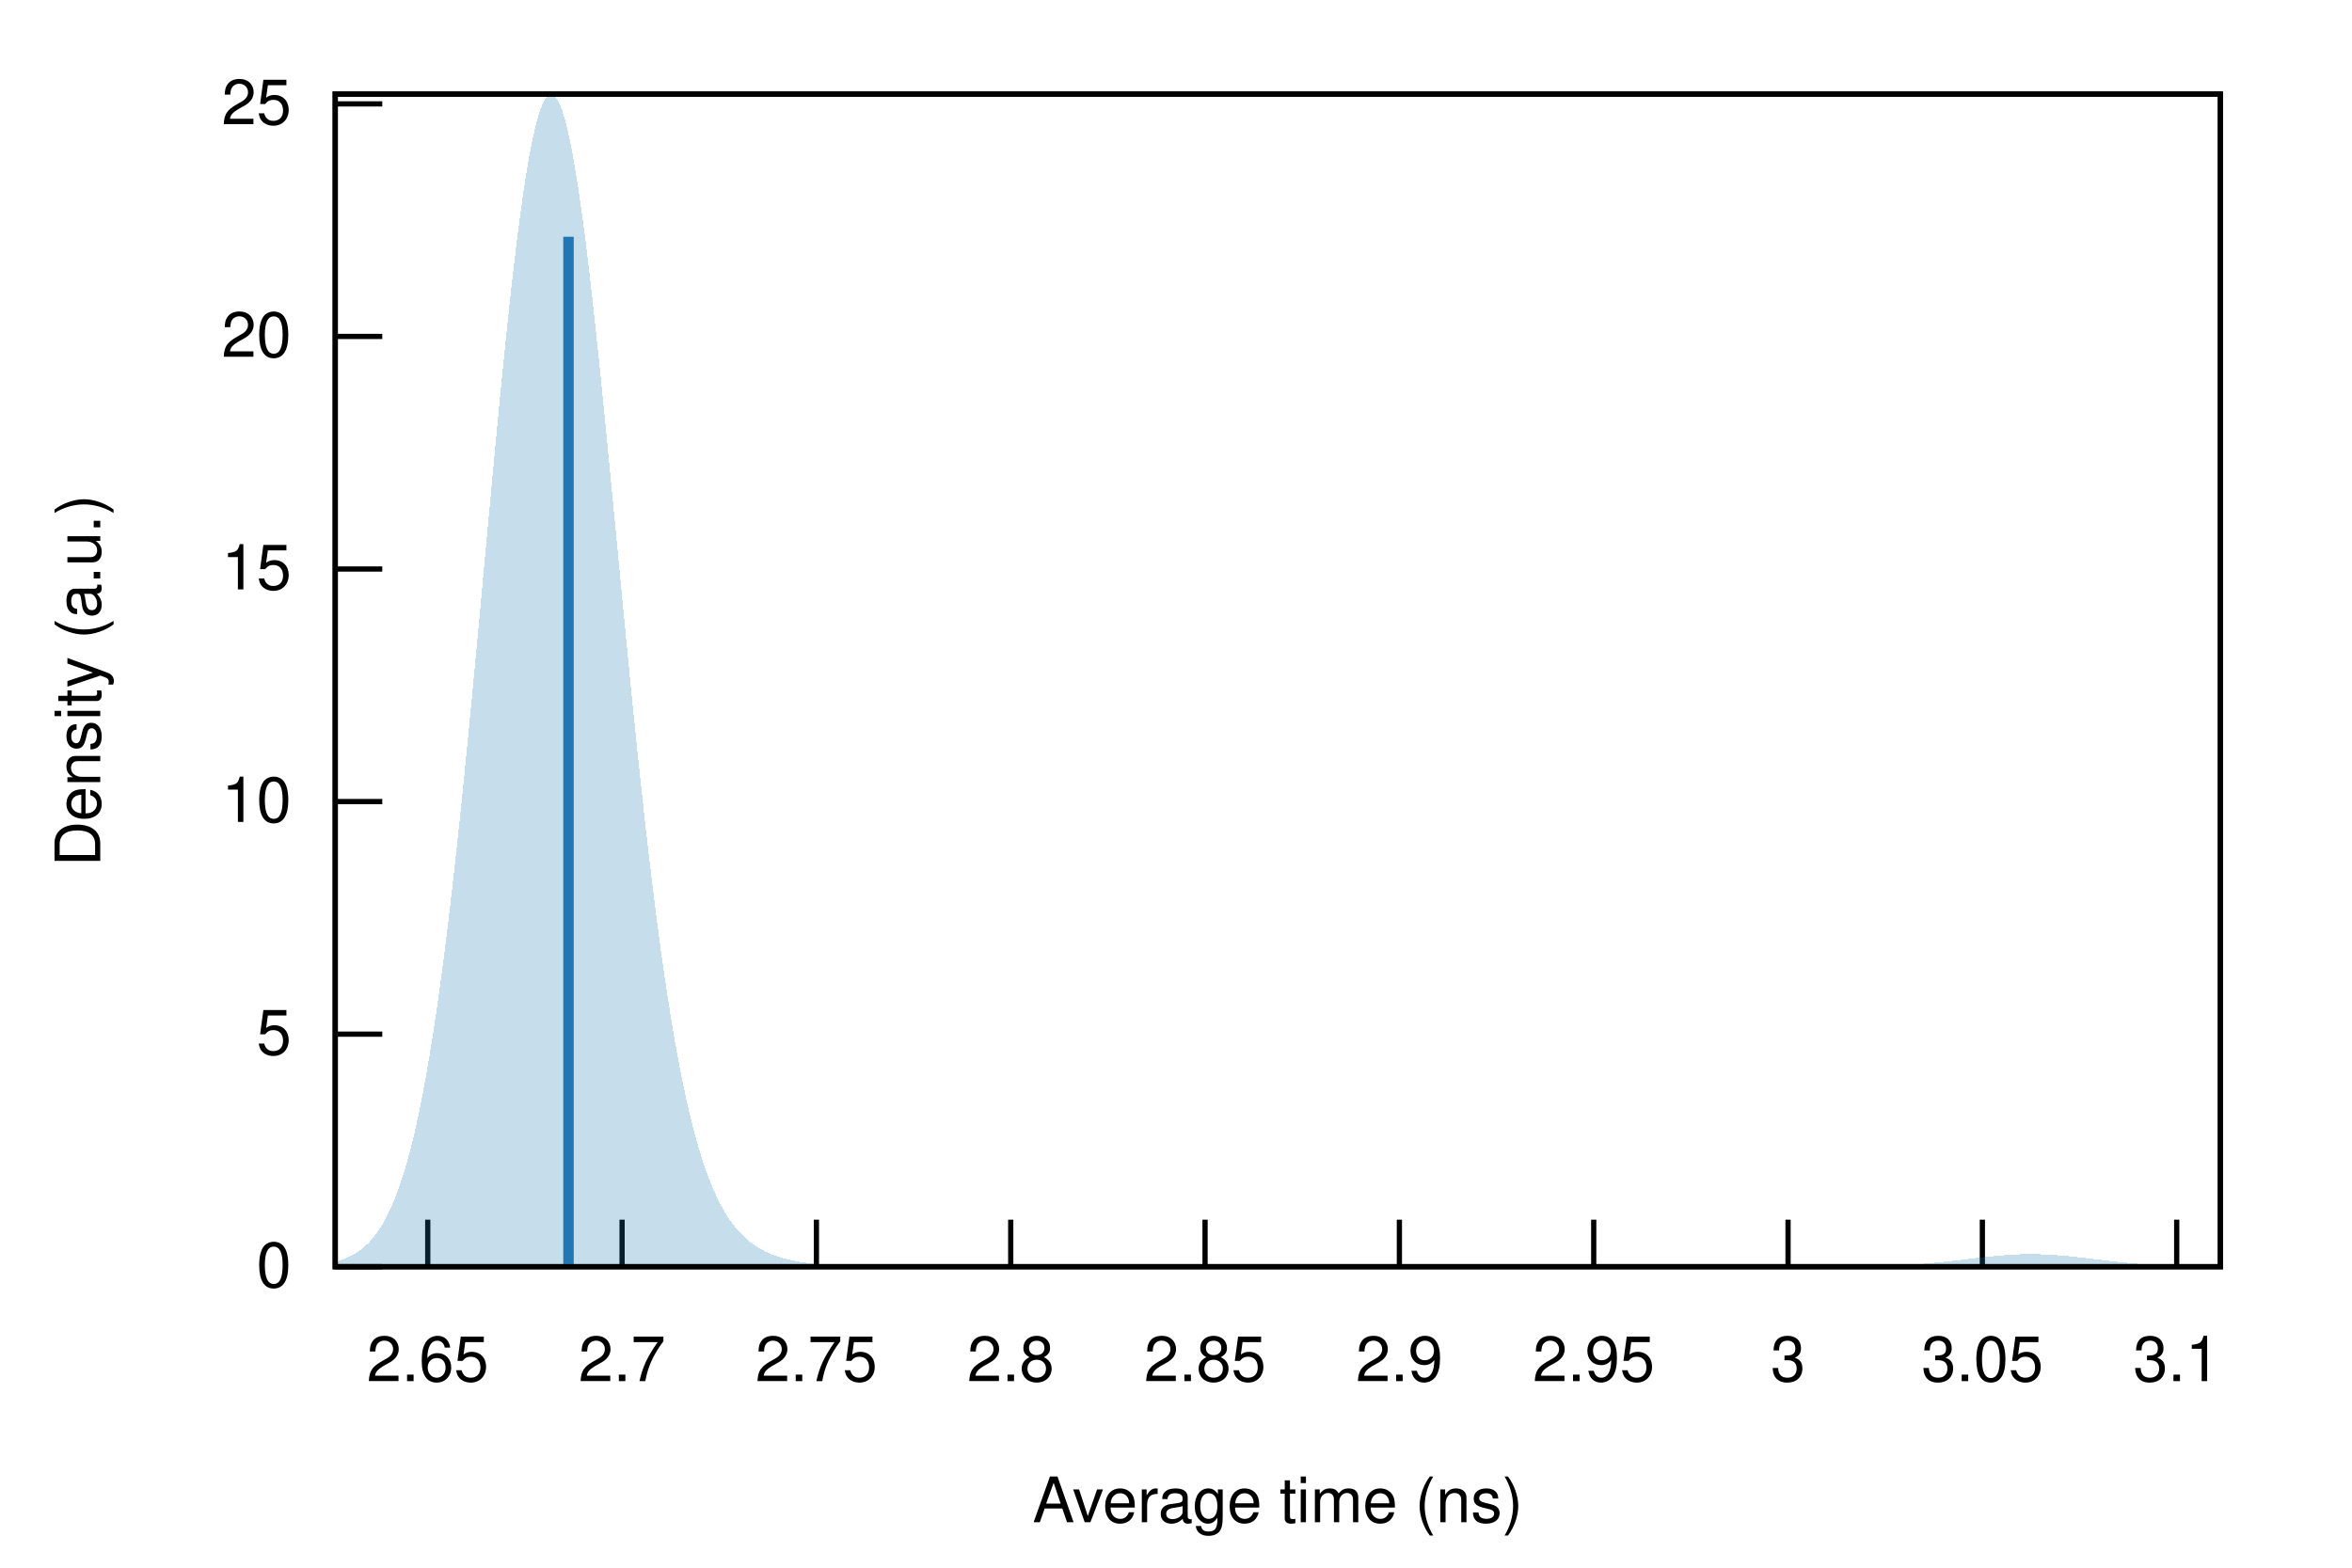
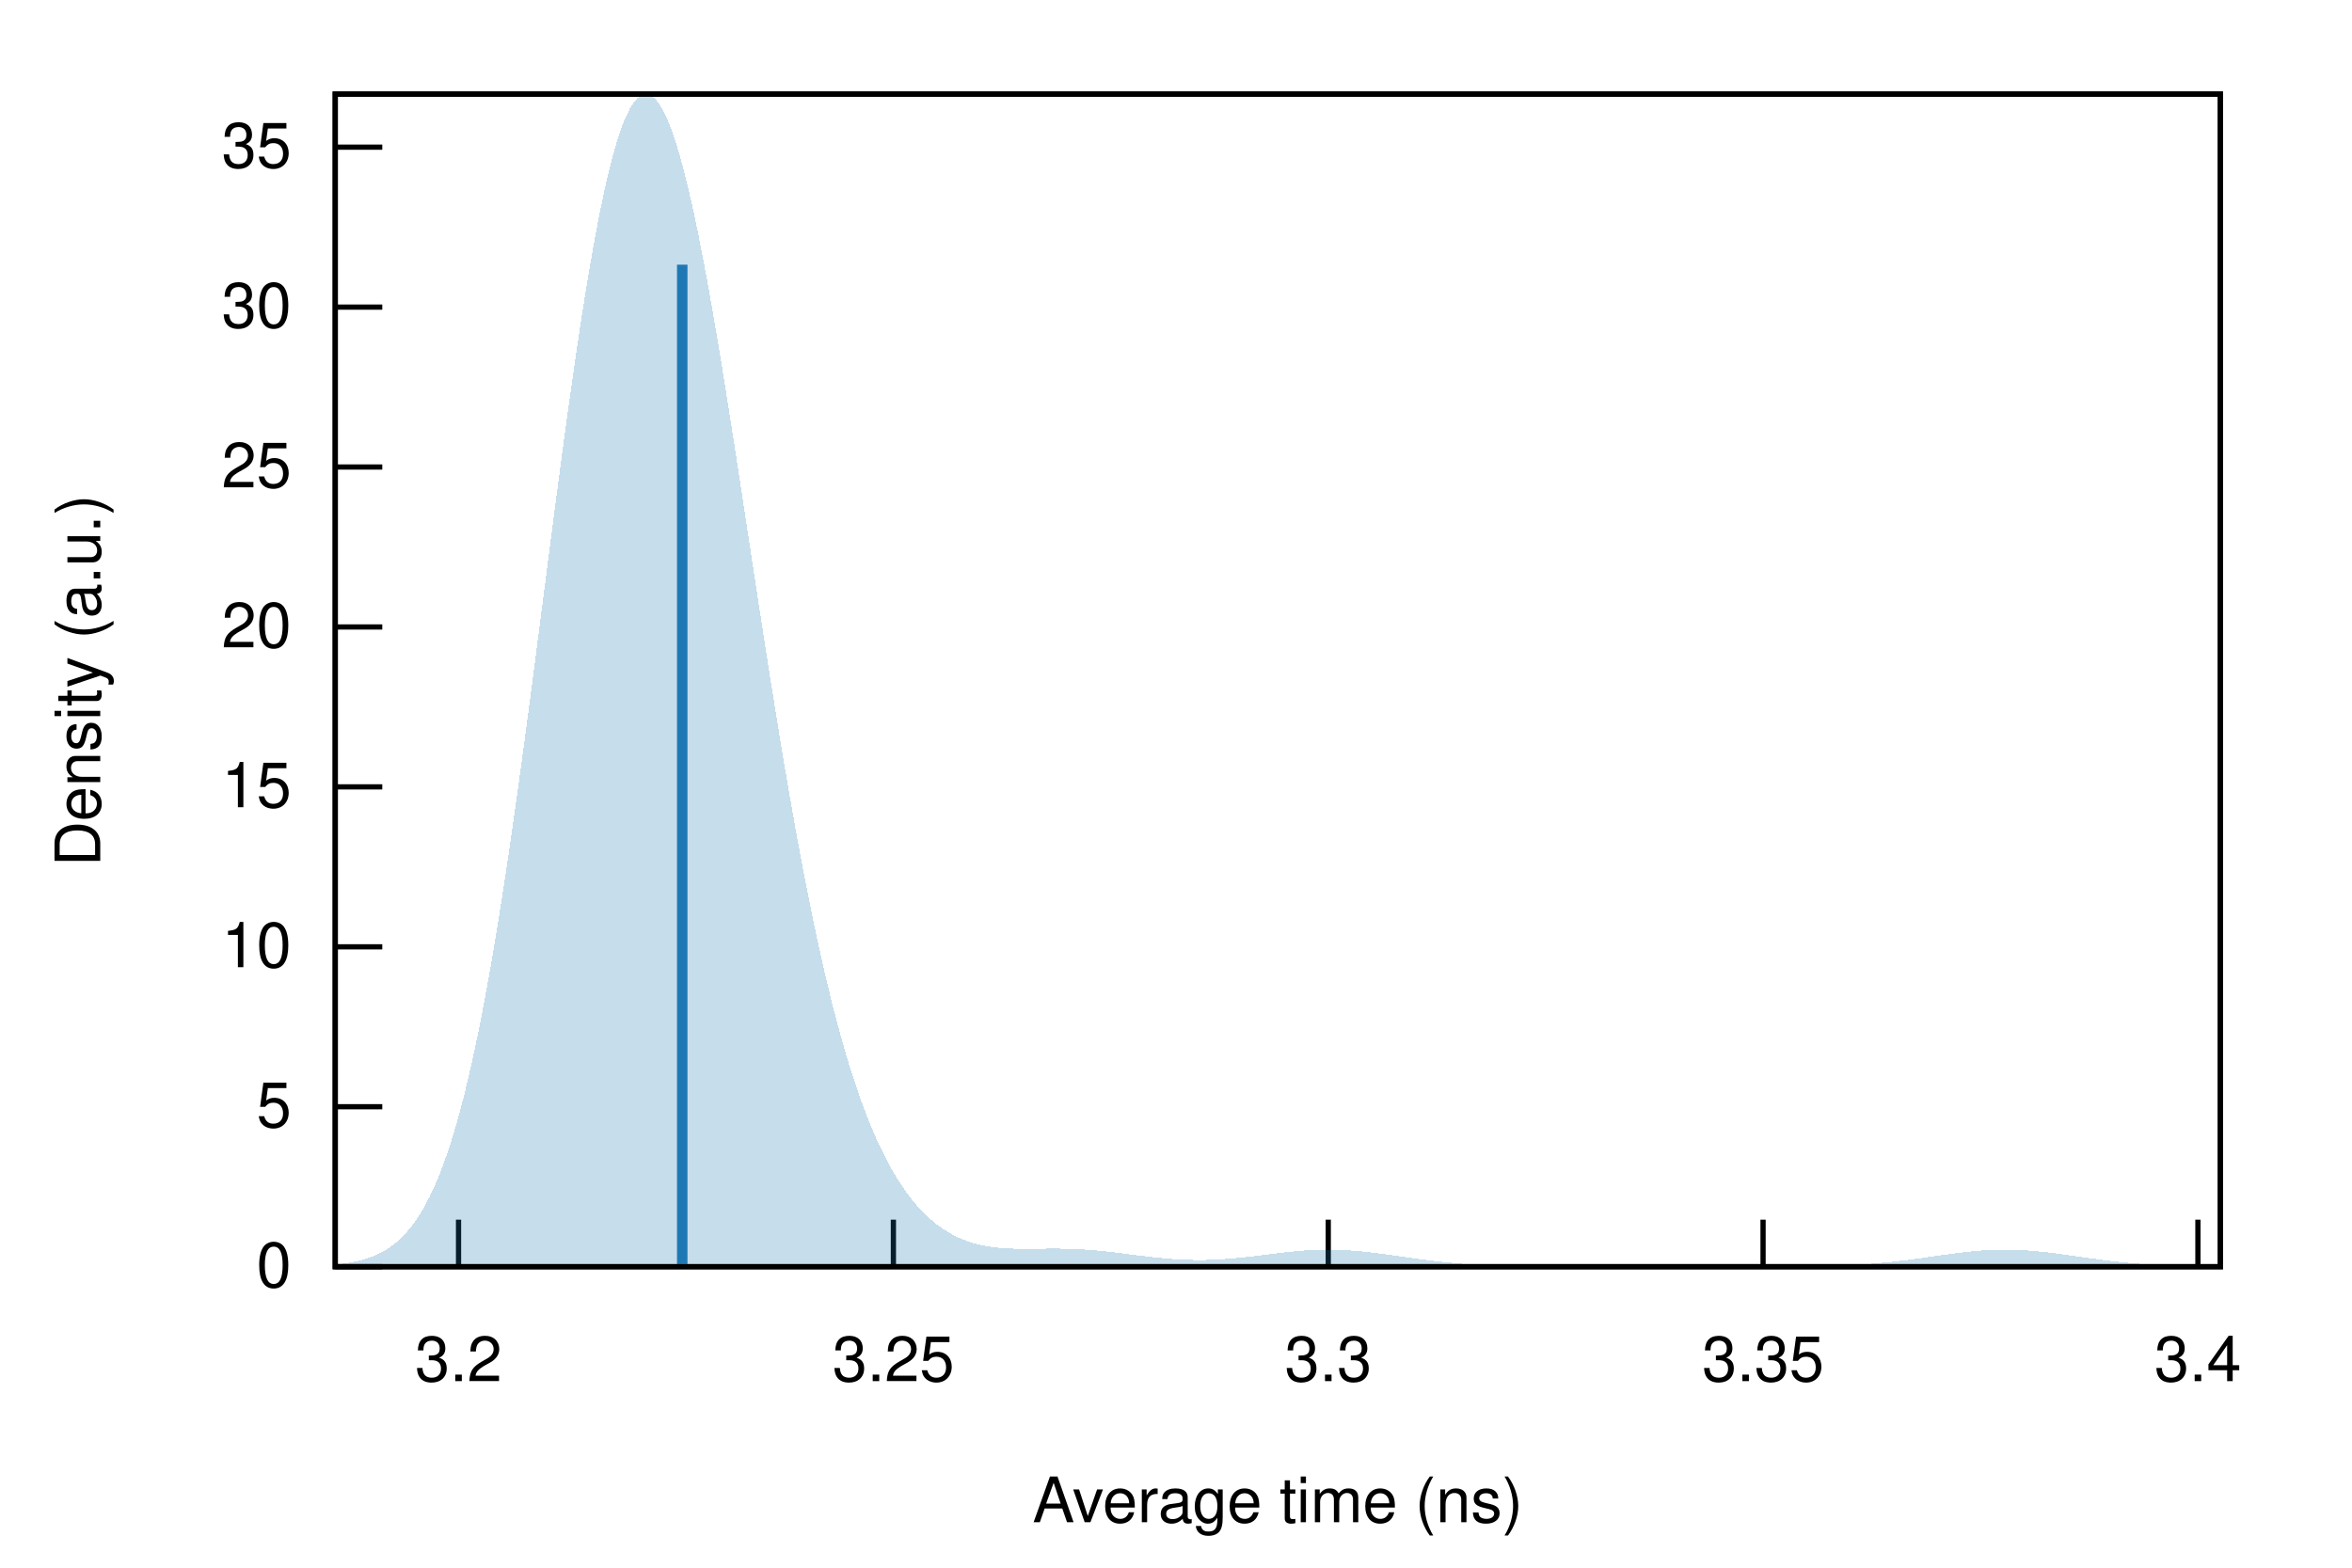
<svg xmlns="http://www.w3.org/2000/svg" xmlns:xlink="http://www.w3.org/1999/xlink" viewBox="0 0 450 300">
  <g id="gnuplot_canvas">
    <rect x="0" y="0" width="450" height="300" fill="none" />
    <defs>
      <circle id="gpDot" r="0.5" stroke-width="0.5" stroke="currentColor" />
      <path id="gpPt0" stroke-width="0.222" stroke="currentColor" d="M-1,0 h2 M0,-1 v2" />
      <path id="gpPt1" stroke-width="0.222" stroke="currentColor" d="M-1,-1 L1,1 M1,-1 L-1,1" />
      <path id="gpPt2" stroke-width="0.222" stroke="currentColor" d="M-1,0 L1,0 M0,-1 L0,1 M-1,-1 L1,1 M-1,1 L1,-1" />
      <rect id="gpPt3" stroke-width="0.222" stroke="currentColor" x="-1" y="-1" width="2" height="2" />
      <rect id="gpPt4" stroke-width="0.222" stroke="currentColor" fill="currentColor" x="-1" y="-1" width="2" height="2" />
      <circle id="gpPt5" stroke-width="0.222" stroke="currentColor" cx="0" cy="0" r="1" />
      <use xlink:href="#gpPt5" id="gpPt6" fill="currentColor" stroke="none" />
      <path id="gpPt7" stroke-width="0.222" stroke="currentColor" d="M0,-1.33 L-1.33,0.67 L1.33,0.67 z" />
      <use xlink:href="#gpPt7" id="gpPt8" fill="currentColor" stroke="none" />
      <use xlink:href="#gpPt7" id="gpPt9" stroke="currentColor" transform="rotate(180)" />
      <use xlink:href="#gpPt9" id="gpPt10" fill="currentColor" stroke="none" />
      <use xlink:href="#gpPt3" id="gpPt11" stroke="currentColor" transform="rotate(45)" />
      <use xlink:href="#gpPt11" id="gpPt12" fill="currentColor" stroke="none" />
      <path id="gpPt13" stroke-width="0.222" stroke="currentColor" d="M0,1.330 L1.265,0.411 L0.782,-1.067 L-0.782,-1.076 L-1.265,0.411 z" />
      <use xlink:href="#gpPt13" id="gpPt14" fill="currentColor" stroke="none" />
      <filter id="textbox" filterUnits="objectBoundingBox" x="0" y="0" height="1" width="1">
        <feFlood flood-color="white" flood-opacity="1" result="bgnd" />
        <feComposite in="SourceGraphic" in2="bgnd" operator="atop" />
      </filter>
      <filter id="greybox" filterUnits="objectBoundingBox" x="0" y="0" height="1" width="1">
        <feFlood flood-color="lightgrey" flood-opacity="1" result="grey" />
        <feComposite in="SourceGraphic" in2="grey" operator="atop" />
      </filter>
    </defs>
    <g fill="none" color="white" stroke="currentColor" stroke-width="1.00" stroke-linecap="butt" stroke-linejoin="miter">
</g>
    <g fill="none" color="black" stroke="currentColor" stroke-width="1.00" stroke-linecap="butt" stroke-linejoin="miter">
      <path stroke="black" d="M64.14,242.40 L73.14,242.40  " />
      <g transform="translate(55.75,246.30)" stroke="none" fill="black" font-family="Helvetica" font-size="12.00" text-anchor="end">
        <text>
          <tspan font-family="Helvetica"> 0</tspan>
        </text>
      </g>
    </g>
    <g fill="none" color="black" stroke="currentColor" stroke-width="1.00" stroke-linecap="butt" stroke-linejoin="miter">
-       <path stroke="black" d="M64.14,197.90 L73.14,197.90  " />
-       <g transform="translate(55.75,201.80)" stroke="none" fill="black" font-family="Helvetica" font-size="12.00" text-anchor="end">
+       <path stroke="black" d="M64.14,211.79 L73.14,211.79  " />
+       <g transform="translate(55.75,215.69)" stroke="none" fill="black" font-family="Helvetica" font-size="12.00" text-anchor="end">
        <text>
          <tspan font-family="Helvetica"> 5</tspan>
        </text>
      </g>
    </g>
    <g fill="none" color="black" stroke="currentColor" stroke-width="1.00" stroke-linecap="butt" stroke-linejoin="miter">
-       <path stroke="black" d="M64.14,153.39 L73.14,153.39  " />
-       <g transform="translate(55.75,157.29)" stroke="none" fill="black" font-family="Helvetica" font-size="12.00" text-anchor="end">
+       <path stroke="black" d="M64.14,181.19 L73.14,181.19  " />
+       <g transform="translate(55.75,185.09)" stroke="none" fill="black" font-family="Helvetica" font-size="12.00" text-anchor="end">
        <text>
          <tspan font-family="Helvetica"> 10</tspan>
        </text>
      </g>
    </g>
    <g fill="none" color="black" stroke="currentColor" stroke-width="1.00" stroke-linecap="butt" stroke-linejoin="miter">
-       <path stroke="black" d="M64.14,108.89 L73.14,108.89  " />
-       <g transform="translate(55.75,112.79)" stroke="none" fill="black" font-family="Helvetica" font-size="12.00" text-anchor="end">
+       <path stroke="black" d="M64.14,150.58 L73.14,150.58  " />
+       <g transform="translate(55.75,154.48)" stroke="none" fill="black" font-family="Helvetica" font-size="12.00" text-anchor="end">
        <text>
          <tspan font-family="Helvetica"> 15</tspan>
        </text>
      </g>
    </g>
    <g fill="none" color="black" stroke="currentColor" stroke-width="1.00" stroke-linecap="butt" stroke-linejoin="miter">
-       <path stroke="black" d="M64.14,64.38 L73.14,64.38  " />
-       <g transform="translate(55.75,68.28)" stroke="none" fill="black" font-family="Helvetica" font-size="12.00" text-anchor="end">
+       <path stroke="black" d="M64.14,119.98 L73.14,119.98  " />
+       <g transform="translate(55.75,123.88)" stroke="none" fill="black" font-family="Helvetica" font-size="12.00" text-anchor="end">
        <text>
          <tspan font-family="Helvetica"> 20</tspan>
        </text>
      </g>
    </g>
    <g fill="none" color="black" stroke="currentColor" stroke-width="1.00" stroke-linecap="butt" stroke-linejoin="miter">
-       <path stroke="black" d="M64.14,19.88 L73.14,19.88  " />
-       <g transform="translate(55.75,23.78)" stroke="none" fill="black" font-family="Helvetica" font-size="12.00" text-anchor="end">
+       <path stroke="black" d="M64.14,89.37 L73.14,89.37  " />
+       <g transform="translate(55.75,93.27)" stroke="none" fill="black" font-family="Helvetica" font-size="12.00" text-anchor="end">
        <text>
          <tspan font-family="Helvetica"> 25</tspan>
        </text>
      </g>
    </g>
    <g fill="none" color="black" stroke="currentColor" stroke-width="1.00" stroke-linecap="butt" stroke-linejoin="miter">
-       <path stroke="black" d="M81.84,242.40 L81.84,233.40  " />
-       <g transform="translate(81.84,264.30)" stroke="none" fill="black" font-family="Helvetica" font-size="12.00" text-anchor="middle">
+       <path stroke="black" d="M64.14,58.77 L73.14,58.77  " />
+       <g transform="translate(55.75,62.67)" stroke="none" fill="black" font-family="Helvetica" font-size="12.00" text-anchor="end">
        <text>
-           <tspan font-family="Helvetica"> 2.65</tspan>
+           <tspan font-family="Helvetica"> 30</tspan>
        </text>
      </g>
    </g>
    <g fill="none" color="black" stroke="currentColor" stroke-width="1.00" stroke-linecap="butt" stroke-linejoin="miter">
-       <path stroke="black" d="M119.02,242.40 L119.02,233.40  " />
-       <g transform="translate(119.02,264.30)" stroke="none" fill="black" font-family="Helvetica" font-size="12.00" text-anchor="middle">
+       <path stroke="black" d="M64.14,28.16 L73.14,28.16  " />
+       <g transform="translate(55.75,32.06)" stroke="none" fill="black" font-family="Helvetica" font-size="12.00" text-anchor="end">
        <text>
-           <tspan font-family="Helvetica"> 2.7</tspan>
+           <tspan font-family="Helvetica"> 35</tspan>
        </text>
      </g>
    </g>
    <g fill="none" color="black" stroke="currentColor" stroke-width="1.00" stroke-linecap="butt" stroke-linejoin="miter">
-       <path stroke="black" d="M156.20,242.40 L156.20,233.40  " />
-       <g transform="translate(156.20,264.30)" stroke="none" fill="black" font-family="Helvetica" font-size="12.00" text-anchor="middle">
+       <path stroke="black" d="M87.73,242.40 L87.73,233.40  " />
+       <g transform="translate(87.73,264.30)" stroke="none" fill="black" font-family="Helvetica" font-size="12.00" text-anchor="middle">
        <text>
-           <tspan font-family="Helvetica"> 2.75</tspan>
+           <tspan font-family="Helvetica"> 3.2</tspan>
        </text>
      </g>
    </g>
    <g fill="none" color="black" stroke="currentColor" stroke-width="1.00" stroke-linecap="butt" stroke-linejoin="miter">
-       <path stroke="black" d="M193.38,242.40 L193.38,233.40  " />
-       <g transform="translate(193.38,264.30)" stroke="none" fill="black" font-family="Helvetica" font-size="12.00" text-anchor="middle">
+       <path stroke="black" d="M170.93,242.40 L170.93,233.40  " />
+       <g transform="translate(170.93,264.30)" stroke="none" fill="black" font-family="Helvetica" font-size="12.00" text-anchor="middle">
        <text>
-           <tspan font-family="Helvetica"> 2.8</tspan>
+           <tspan font-family="Helvetica"> 3.25</tspan>
        </text>
      </g>
    </g>
    <g fill="none" color="black" stroke="currentColor" stroke-width="1.00" stroke-linecap="butt" stroke-linejoin="miter">
-       <path stroke="black" d="M230.56,242.40 L230.56,233.40  " />
-       <g transform="translate(230.56,264.30)" stroke="none" fill="black" font-family="Helvetica" font-size="12.00" text-anchor="middle">
+       <path stroke="black" d="M254.13,242.40 L254.13,233.40  " />
+       <g transform="translate(254.13,264.30)" stroke="none" fill="black" font-family="Helvetica" font-size="12.00" text-anchor="middle">
        <text>
-           <tspan font-family="Helvetica"> 2.85</tspan>
+           <tspan font-family="Helvetica"> 3.3</tspan>
        </text>
      </g>
    </g>
    <g fill="none" color="black" stroke="currentColor" stroke-width="1.00" stroke-linecap="butt" stroke-linejoin="miter">
-       <path stroke="black" d="M267.74,242.40 L267.74,233.40  " />
-       <g transform="translate(267.74,264.30)" stroke="none" fill="black" font-family="Helvetica" font-size="12.00" text-anchor="middle">
+       <path stroke="black" d="M337.32,242.40 L337.32,233.40  " />
+       <g transform="translate(337.32,264.30)" stroke="none" fill="black" font-family="Helvetica" font-size="12.00" text-anchor="middle">
        <text>
-           <tspan font-family="Helvetica"> 2.9</tspan>
+           <tspan font-family="Helvetica"> 3.35</tspan>
        </text>
      </g>
    </g>
    <g fill="none" color="black" stroke="currentColor" stroke-width="1.00" stroke-linecap="butt" stroke-linejoin="miter">
-       <path stroke="black" d="M304.92,242.40 L304.92,233.40  " />
-       <g transform="translate(304.92,264.30)" stroke="none" fill="black" font-family="Helvetica" font-size="12.00" text-anchor="middle">
+       <path stroke="black" d="M420.52,242.40 L420.52,233.40  " />
+       <g transform="translate(420.52,264.30)" stroke="none" fill="black" font-family="Helvetica" font-size="12.00" text-anchor="middle">
        <text>
-           <tspan font-family="Helvetica"> 2.95</tspan>
-         </text>
-       </g>
-     </g>
-     <g fill="none" color="black" stroke="currentColor" stroke-width="1.00" stroke-linecap="butt" stroke-linejoin="miter">
-       <path stroke="black" d="M342.10,242.40 L342.10,233.40  " />
-       <g transform="translate(342.10,264.30)" stroke="none" fill="black" font-family="Helvetica" font-size="12.00" text-anchor="middle">
-         <text>
-           <tspan font-family="Helvetica"> 3</tspan>
-         </text>
-       </g>
-     </g>
-     <g fill="none" color="black" stroke="currentColor" stroke-width="1.00" stroke-linecap="butt" stroke-linejoin="miter">
-       <path stroke="black" d="M379.28,242.40 L379.28,233.40  " />
-       <g transform="translate(379.28,264.30)" stroke="none" fill="black" font-family="Helvetica" font-size="12.00" text-anchor="middle">
-         <text>
-           <tspan font-family="Helvetica"> 3.05</tspan>
-         </text>
-       </g>
-     </g>
-     <g fill="none" color="black" stroke="currentColor" stroke-width="1.00" stroke-linecap="butt" stroke-linejoin="miter">
-       <path stroke="black" d="M416.46,242.40 L416.46,233.40  " />
-       <g transform="translate(416.46,264.30)" stroke="none" fill="black" font-family="Helvetica" font-size="12.00" text-anchor="middle">
-         <text>
-           <tspan font-family="Helvetica"> 3.1</tspan>
+           <tspan font-family="Helvetica"> 3.4</tspan>
        </text>
      </g>
    </g>
    <g fill="none" color="black" stroke="currentColor" stroke-width="1.00" stroke-linecap="butt" stroke-linejoin="miter">
</g>
    <g fill="none" color="black" stroke="currentColor" stroke-width="1.00" stroke-linecap="butt" stroke-linejoin="miter">
      <path stroke="black" d="M64.14,18.01 L64.14,242.40 L424.82,242.40 L424.82,18.01 L64.14,18.01 Z  " />
    </g>
    <g fill="none" color="black" stroke="currentColor" stroke-width="1.00" stroke-linecap="butt" stroke-linejoin="miter">
      <g transform="translate(19.18,130.21) rotate(270)" stroke="none" fill="black" font-family="Helvetica" font-size="12.00" text-anchor="middle">
        <text>
          <tspan font-family="Helvetica">Density (a.u.)</tspan>
        </text>
      </g>
    </g>
    <g fill="none" color="black" stroke="currentColor" stroke-width="1.00" stroke-linecap="butt" stroke-linejoin="miter">
      <g transform="translate(244.48,291.30)" stroke="none" fill="black" font-family="Helvetica" font-size="12.00" text-anchor="middle">
        <text>
          <tspan font-family="Helvetica">Average time (ns)</tspan>
        </text>
      </g>
    </g>
    <g fill="none" color="black" stroke="currentColor" stroke-width="1.00" stroke-linecap="butt" stroke-linejoin="miter">
</g>
    <g id="gnuplot_plot_1">
      <g fill="none" color="black" stroke="currentColor" stroke-width="1.00" stroke-linecap="butt" stroke-linejoin="miter">
        <g stroke="none" shape-rendering="crispEdges">
-           <polygon fill="rgb( 31, 120, 180)" fill-opacity="0.25" points="64.14,241.45 64.86,241.25 65.59,241.01 66.31,240.73 67.03,240.40 67.75,240.01 68.48,239.56 69.20,239.03 69.92,238.41 70.65,237.70 71.37,236.88 72.09,235.95 72.81,234.87 73.54,233.66 74.26,232.27 74.98,230.71 75.70,228.96 76.43,227.00 77.15,224.81 77.87,222.37 78.60,219.68 79.32,216.71 80.04,213.46 80.76,209.90 81.49,206.03 82.21,201.84 82.93,197.32 83.66,192.47 84.38,187.28 85.10,181.76 85.82,175.91 86.55,169.75 87.27,163.28 87.99,156.53 88.72,149.52 89.44,142.28 90.16,134.83 90.88,127.22 91.61,119.48 92.33,111.66 93.05,103.82 93.78,95.99 94.50,88.24 95.22,80.63 95.94,73.20 96.67,66.02 97.39,59.14 98.11,52.63 98.83,46.55 99.56,40.93 100.28,35.84 101.00,31.31 101.73,27.40 102.45,24.13 103.17,21.54 103.89,19.64 104.62,18.46 105.34,18.01 106.06,18.28 106.79,19.28 107.51,20.99 108.23,23.39 108.95,26.46 109.68,30.16 110.40,34.47 111.12,39.33 111.85,44.70 112.57,50.53 113.29,56.77 114.01,63.37 114.74,70.26 115.46,77.40 116.18,84.72 116.90,92.17 117.63,99.70 118.35,107.26 119.07,114.80 119.80,122.26 120.52,129.62 121.24,136.83 121.96,143.86 122.69,150.68 123.41,157.26 124.13,163.58 124.86,169.62 125.58,175.38 126.30,180.84 127.02,185.99 127.75,190.84 128.47,195.38 129.19,199.62 129.92,203.57 130.64,207.22 131.36,210.60 132.08,213.71 132.81,216.56 133.53,219.17 134.25,221.55 134.97,223.71 135.70,225.68 136.42,227.45 137.14,229.06 137.87,230.50 138.59,231.80 139.31,232.97 140.03,234.01 140.76,234.95 141.48,235.78 142.20,236.52 142.93,237.19 143.65,237.78 144.37,238.30 145.09,238.77 145.82,239.18 146.54,239.55 147.26,239.88 147.99,240.17 148.71,240.43 149.43,240.66 150.15,240.86 150.88,241.04 151.60,241.20 152.32,241.35 153.05,241.47 153.77,241.59 154.49,241.69 155.21,241.77 155.94,241.85 156.66,241.92 157.38,241.98 158.10,242.04 158.83,242.09 159.55,242.13 160.27,242.16 161.00,242.20 161.72,242.23 162.44,242.25 163.16,242.27 163.89,242.29 164.61,242.31 165.33,242.32 166.06,242.33 166.78,242.34 167.50,242.35 168.22,242.36 168.95,242.37 169.67,242.37 170.39,242.38 171.12,242.38 171.84,242.38 172.56,242.39 173.28,242.39 174.01,242.39 174.73,242.39 175.45,242.39 176.17,242.40 176.90,242.40 177.62,242.40 178.34,242.40 179.07,242.40 179.79,242.40 180.51,242.40 181.23,242.40 181.96,242.40 182.68,242.40 183.40,242.40 184.13,242.40 184.85,242.40 185.57,242.40 186.29,242.40 187.02,242.40 187.74,242.40 188.46,242.40 189.19,242.40 189.91,242.40 190.63,242.40 191.35,242.40 192.08,242.40 192.80,242.40 193.52,242.40 194.25,242.40 194.97,242.40 195.69,242.40 196.41,242.40 197.14,242.40 197.86,242.40 198.58,242.40 199.30,242.40 200.03,242.40 200.75,242.40 201.47,242.40 202.20,242.40 202.92,242.40 203.64,242.40 204.36,242.40 205.09,242.40 205.81,242.40 206.53,242.40 207.26,242.40 207.98,242.40 208.70,242.40 209.42,242.40 210.15,242.40 210.87,242.40 211.59,242.40 212.32,242.40 213.04,242.40 213.76,242.40 214.48,242.40 215.21,242.40 215.93,242.40 216.65,242.40 217.37,242.40 218.10,242.40 218.82,242.40 219.54,242.40 220.27,242.40 220.99,242.40 221.71,242.40 222.43,242.40 223.16,242.40 223.88,242.40 224.60,242.40 225.33,242.40 226.05,242.40 226.77,242.40 227.49,242.40 228.22,242.40 228.94,242.40 229.66,242.40 230.39,242.40 231.11,242.40 231.83,242.40 232.55,242.40 233.28,242.40 234.00,242.40 234.72,242.40 235.44,242.40 236.17,242.40 236.89,242.40 237.61,242.40 238.34,242.40 239.06,242.40 239.78,242.40 240.50,242.40 241.23,242.40 241.95,242.40 242.67,242.40 243.40,242.40 244.12,242.40 244.84,242.40 245.56,242.40 246.29,242.40 247.01,242.40 247.73,242.40 248.46,242.40 249.18,242.40 249.90,242.40 250.62,242.40 251.35,242.40 252.07,242.40 252.79,242.40 253.52,242.40 254.24,242.40 254.96,242.40 255.68,242.40 256.41,242.40 257.13,242.40 257.85,242.40 258.57,242.40 259.30,242.40 260.02,242.40 260.74,242.40 261.47,242.40 262.19,242.40 262.91,242.40 263.63,242.40 264.36,242.40 265.08,242.40 265.80,242.40 266.53,242.40 267.25,242.40 267.97,242.40 268.69,242.40 269.42,242.40 270.14,242.40 270.86,242.40 271.59,242.40 272.31,242.40 273.03,242.40 273.75,242.40 274.48,242.40 275.20,242.40 275.92,242.40 276.64,242.40 277.37,242.40 278.09,242.40 278.81,242.40 279.54,242.40 280.26,242.40 280.98,242.40 281.70,242.40 282.43,242.40 283.15,242.40 283.87,242.40 284.60,242.40 285.32,242.40 286.04,242.40 286.76,242.40 287.49,242.40 288.21,242.40 288.93,242.40 289.66,242.40 290.38,242.40 291.10,242.40 291.82,242.40 292.55,242.40 293.27,242.40 293.99,242.40 294.71,242.40 295.44,242.40 296.16,242.40 296.88,242.40 297.61,242.40 298.33,242.40 299.05,242.40 299.77,242.40 300.50,242.40 301.22,242.40 301.94,242.40 302.67,242.40 303.39,242.40 304.11,242.40 304.83,242.40 305.56,242.40 306.28,242.40 307.00,242.40 307.73,242.40 308.45,242.40 309.17,242.40 309.89,242.40 310.62,242.40 311.34,242.40 312.06,242.40 312.79,242.40 313.51,242.40 314.23,242.40 314.95,242.40 315.68,242.40 316.40,242.40 317.12,242.40 317.84,242.40 318.57,242.40 319.29,242.40 320.01,242.40 320.74,242.40 321.46,242.40 322.18,242.40 322.90,242.40 323.63,242.40 324.35,242.40 325.07,242.40 325.80,242.40 326.52,242.40 327.24,242.40 327.96,242.40 328.69,242.40 329.41,242.40 330.13,242.40 330.86,242.40 331.58,242.40 332.30,242.40 333.02,242.40 333.75,242.40 334.47,242.40 335.19,242.40 335.91,242.40 336.64,242.40 337.36,242.40 338.08,242.40 338.81,242.40 339.53,242.40 340.25,242.40 340.97,242.40 341.70,242.40 342.42,242.40 343.14,242.40 343.87,242.40 344.59,242.40 345.31,242.40 346.03,242.40 346.76,242.39 347.48,242.39 348.20,242.39 348.93,242.39 349.65,242.39 350.37,242.38 351.09,242.38 351.82,242.38 352.54,242.37 353.26,242.37 353.99,242.36 354.71,242.35 355.43,242.34 356.15,242.33 356.88,242.32 357.60,242.31 358.32,242.29 359.04,242.28 359.77,242.26 360.49,242.24 361.21,242.21 361.94,242.19 362.66,242.16 363.38,242.12 364.10,242.09 364.83,242.05 365.55,242.01 366.27,241.96 367.00,241.91 367.72,241.86 368.44,241.80 369.16,241.74 369.89,241.67 370.61,241.60 371.33,241.53 372.06,241.45 372.78,241.37 373.50,241.29 374.22,241.21 374.95,241.12 375.67,241.04 376.39,240.95 377.11,240.86 377.84,240.78 378.56,240.69 379.28,240.61 380.01,240.53 380.73,240.45 381.45,240.38 382.17,240.31 382.90,240.25 383.62,240.19 384.34,240.14 385.07,240.10 385.79,240.06 386.51,240.03 387.23,240.01 387.96,240.00 388.68,240.00 389.40,240.00 390.13,240.02 390.85,240.04 391.57,240.07 392.29,240.11 393.02,240.16 393.74,240.21 394.46,240.27 395.18,240.33 395.91,240.40 396.63,240.48 397.35,240.56 398.08,240.64 398.80,240.72 399.52,240.81 400.24,240.90 400.97,240.98 401.69,241.07 402.41,241.15 403.14,241.24 403.86,241.32 404.58,241.40 405.30,241.48 406.03,241.55 406.75,241.63 407.47,241.69 408.20,241.76 408.92,241.82 409.64,241.88 410.36,241.93 411.09,241.98 411.81,242.02 412.53,242.06 413.26,242.10 413.98,242.14 414.70,242.17 415.42,242.20 416.15,242.22 416.87,242.25 417.59,242.27 418.31,242.28 419.04,242.30 419.76,242.31 420.48,242.33 421.21,242.34 421.93,242.35 422.65,242.36 423.37,242.36 424.10,242.37 424.82,242.37 424.82,242.40 424.10,242.40 423.37,242.40 422.65,242.40 421.93,242.40 421.21,242.40 420.48,242.40 419.76,242.40 419.04,242.40 418.31,242.40 417.59,242.40 416.87,242.40 416.15,242.40 415.42,242.40 414.70,242.40 413.98,242.40 413.26,242.40 412.53,242.40 411.81,242.40 411.09,242.40 410.36,242.40 409.64,242.40 408.92,242.40 408.20,242.40 407.47,242.40 406.75,242.40 406.03,242.40 405.30,242.40 404.58,242.40 403.86,242.40 403.14,242.40 402.41,242.40 401.69,242.40 400.97,242.40 400.24,242.40 399.52,242.40 398.80,242.40 398.08,242.40 397.35,242.40 396.63,242.40 395.91,242.40 395.18,242.40 394.46,242.40 393.74,242.40 393.02,242.40 392.29,242.40 391.57,242.40 390.85,242.40 390.13,242.40 389.40,242.40 388.68,242.40 387.96,242.40 387.23,242.40 386.51,242.40 385.79,242.40 385.07,242.40 384.34,242.40 383.62,242.40 382.90,242.40 382.17,242.40 381.45,242.40 380.73,242.40 380.01,242.40 379.28,242.40 378.56,242.40 377.84,242.40 377.11,242.40 376.39,242.40 375.67,242.40 374.95,242.40 374.22,242.40 373.50,242.40 372.78,242.40 372.06,242.40 371.33,242.40 370.61,242.40 369.89,242.40 369.16,242.40 368.44,242.40 367.72,242.40 367.00,242.40 366.27,242.40 365.55,242.40 364.83,242.40 364.10,242.40 363.38,242.40 362.66,242.40 361.94,242.40 361.21,242.40 360.49,242.40 359.77,242.40 359.04,242.40 358.32,242.40 357.60,242.40 356.88,242.40 356.15,242.40 355.43,242.40 354.71,242.40 353.99,242.40 353.26,242.40 352.54,242.40 351.82,242.40 351.09,242.40 350.37,242.40 349.65,242.40 348.93,242.40 348.20,242.40 347.48,242.40 346.76,242.40 346.03,242.40 345.31,242.40 344.59,242.40 343.87,242.40 343.14,242.40 342.42,242.40 341.70,242.40 340.97,242.40 340.25,242.40 339.53,242.40 338.81,242.40 338.08,242.40 337.36,242.40 336.64,242.40 335.91,242.40 335.19,242.40 334.47,242.40 333.75,242.40 333.02,242.40 332.30,242.40 331.58,242.40 330.86,242.40 330.13,242.40 329.41,242.40 328.69,242.40 327.96,242.40 327.24,242.40 326.52,242.40 325.80,242.40 325.07,242.40 324.35,242.40 323.63,242.40 322.90,242.40 322.18,242.40 321.46,242.40 320.74,242.40 320.01,242.40 319.29,242.40 318.57,242.40 317.84,242.40 317.12,242.40 316.40,242.40 315.68,242.40 314.95,242.40 314.23,242.40 313.51,242.40 312.79,242.40 312.06,242.40 311.34,242.40 310.62,242.40 309.89,242.40 309.17,242.40 308.45,242.40 307.73,242.40 307.00,242.40 306.28,242.40 305.56,242.40 304.83,242.40 304.11,242.40 303.39,242.40 302.67,242.40 301.94,242.40 301.22,242.40 300.50,242.40 299.77,242.40 299.05,242.40 298.33,242.40 297.61,242.40 296.88,242.40 296.16,242.40 295.44,242.40 294.71,242.40 293.99,242.40 293.27,242.40 292.55,242.40 291.82,242.40 291.10,242.40 290.38,242.40 289.66,242.40 288.93,242.40 288.21,242.40 287.49,242.40 286.76,242.40 286.04,242.40 285.32,242.40 284.60,242.40 283.87,242.40 283.15,242.40 282.43,242.40 281.70,242.40 280.98,242.40 280.26,242.40 279.54,242.40 278.81,242.40 278.09,242.40 277.37,242.40 276.64,242.40 275.92,242.40 275.20,242.40 274.48,242.40 273.75,242.40 273.03,242.40 272.31,242.40 271.59,242.40 270.86,242.40 270.14,242.40 269.42,242.40 268.69,242.40 267.97,242.40 267.25,242.40 266.53,242.40 265.80,242.40 265.08,242.40 264.36,242.40 263.63,242.40 262.91,242.40 262.19,242.40 261.47,242.40 260.74,242.40 260.02,242.40 259.30,242.40 258.57,242.40 257.85,242.40 257.13,242.40 256.41,242.40 255.68,242.40 254.96,242.40 254.24,242.40 253.52,242.40 252.79,242.40 252.07,242.40 251.35,242.40 250.62,242.40 249.90,242.40 249.18,242.40 248.46,242.40 247.73,242.40 247.01,242.40 246.29,242.40 245.56,242.40 244.84,242.40 244.12,242.40 243.40,242.40 242.67,242.40 241.95,242.40 241.23,242.40 240.50,242.40 239.78,242.40 239.06,242.40 238.34,242.40 237.61,242.40 236.89,242.40 236.17,242.40 235.44,242.40 234.72,242.40 234.00,242.40 233.28,242.40 232.55,242.40 231.83,242.40 231.11,242.40 230.39,242.40 229.66,242.40 228.94,242.40 228.22,242.40 227.49,242.40 226.77,242.40 226.05,242.40 225.33,242.40 224.60,242.40 223.88,242.40 223.16,242.40 222.43,242.40 221.71,242.40 220.99,242.40 220.27,242.40 219.54,242.40 218.82,242.40 218.10,242.40 217.37,242.40 216.65,242.40 215.93,242.40 215.21,242.40 214.48,242.40 213.76,242.40 213.04,242.40 212.32,242.40 211.59,242.40 210.87,242.40 210.15,242.40 209.42,242.40 208.70,242.40 207.98,242.40 207.26,242.40 206.53,242.40 205.81,242.40 205.09,242.40 204.36,242.40 203.64,242.40 202.92,242.40 202.20,242.40 201.47,242.40 200.75,242.40 200.03,242.40 199.30,242.40 198.58,242.40 197.86,242.40 197.14,242.40 196.41,242.40 195.69,242.40 194.97,242.40 194.25,242.40 193.52,242.40 192.80,242.40 192.08,242.40 191.35,242.40 190.63,242.40 189.91,242.40 189.19,242.40 188.46,242.40 187.74,242.40 187.02,242.40 186.29,242.40 185.57,242.40 184.85,242.40 184.13,242.40 183.40,242.40 182.68,242.40 181.96,242.40 181.23,242.40 180.51,242.40 179.79,242.40 179.07,242.40 178.34,242.40 177.62,242.40 176.90,242.40 176.17,242.40 175.45,242.40 174.73,242.40 174.01,242.40 173.28,242.40 172.56,242.40 171.84,242.40 171.12,242.40 170.39,242.40 169.67,242.40 168.95,242.40 168.22,242.40 167.50,242.40 166.78,242.40 166.06,242.40 165.33,242.40 164.61,242.40 163.89,242.40 163.16,242.40 162.44,242.40 161.72,242.40 161.00,242.40 160.27,242.40 159.55,242.40 158.83,242.40 158.10,242.40 157.38,242.40 156.66,242.40 155.94,242.40 155.21,242.40 154.49,242.40 153.77,242.40 153.05,242.40 152.32,242.40 151.60,242.40 150.88,242.40 150.15,242.40 149.43,242.40 148.71,242.40 147.99,242.40 147.26,242.40 146.54,242.40 145.82,242.40 145.09,242.40 144.37,242.40 143.65,242.40 142.93,242.40 142.20,242.40 141.48,242.40 140.76,242.40 140.03,242.40 139.31,242.40 138.59,242.40 137.87,242.40 137.14,242.40 136.42,242.40 135.70,242.40 134.97,242.40 134.25,242.40 133.53,242.40 132.81,242.40 132.08,242.40 131.36,242.40 130.64,242.40 129.92,242.40 129.19,242.40 128.47,242.40 127.75,242.40 127.02,242.40 126.30,242.40 125.58,242.40 124.86,242.40 124.13,242.40 123.41,242.40 122.69,242.40 121.96,242.40 121.24,242.40 120.52,242.40 119.80,242.40 119.07,242.40 118.35,242.40 117.63,242.40 116.90,242.40 116.18,242.40 115.46,242.40 114.74,242.40 114.01,242.40 113.29,242.40 112.57,242.40 111.85,242.40 111.12,242.40 110.40,242.40 109.68,242.40 108.95,242.40 108.23,242.40 107.51,242.40 106.79,242.40 106.06,242.40 105.34,242.40 104.62,242.40 103.89,242.40 103.17,242.40 102.45,242.40 101.73,242.40 101.00,242.40 100.28,242.40 99.56,242.40 98.83,242.40 98.11,242.40 97.39,242.40 96.67,242.40 95.94,242.40 95.22,242.40 94.50,242.40 93.78,242.40 93.05,242.40 92.33,242.40 91.61,242.40 90.88,242.40 90.16,242.40 89.44,242.40 88.72,242.40 87.99,242.40 87.27,242.40 86.55,242.40 85.82,242.40 85.10,242.40 84.38,242.40 83.66,242.40 82.93,242.40 82.21,242.40 81.49,242.40 80.76,242.40 80.04,242.40 79.32,242.40 78.60,242.40 77.87,242.40 77.15,242.40 76.43,242.40 75.70,242.40 74.98,242.40 74.26,242.40 73.54,242.40 72.81,242.40 72.09,242.40 71.37,242.40 70.65,242.40 69.92,242.40 69.20,242.40 68.48,242.40 67.75,242.40 67.03,242.40 66.31,242.40 65.59,242.40 64.86,242.40 64.14,242.40 " />
+           <polygon fill="rgb( 31, 120, 180)" fill-opacity="0.25" points="64.14,241.99 64.86,241.92 65.59,241.83 66.31,241.73 67.03,241.61 67.75,241.47 68.48,241.31 69.20,241.13 69.92,240.92 70.65,240.68 71.37,240.41 72.09,240.10 72.81,239.75 73.54,239.35 74.26,238.90 74.98,238.40 75.70,237.84 76.43,237.20 77.15,236.50 77.87,235.72 78.60,234.85 79.32,233.89 80.04,232.83 80.76,231.66 81.49,230.38 82.21,228.98 82.93,227.46 83.66,225.80 84.38,224.00 85.10,222.05 85.82,219.95 86.55,217.69 87.27,215.27 87.99,212.67 88.72,209.91 89.44,206.96 90.16,203.84 90.88,200.54 91.61,197.05 92.33,193.38 93.05,189.54 93.78,185.51 94.50,181.32 95.22,176.95 95.94,172.42 96.67,167.73 97.39,162.90 98.11,157.93 98.83,152.83 99.56,147.62 100.28,142.30 101.00,136.90 101.73,131.43 102.45,125.90 103.17,120.33 103.89,114.74 104.62,109.15 105.34,103.57 106.06,98.02 106.79,92.53 107.51,87.10 108.23,81.77 108.95,76.54 109.68,71.44 110.40,66.49 111.12,61.70 111.85,57.09 112.57,52.68 113.29,48.48 114.01,44.50 114.74,40.77 115.46,37.28 116.18,34.06 116.90,31.12 117.63,28.45 118.35,26.08 119.07,24.00 119.80,22.23 120.52,20.77 121.24,19.61 121.96,18.77 122.69,18.23 123.41,18.01 124.13,18.10 124.86,18.49 125.58,19.18 126.30,20.17 127.02,21.44 127.75,23.00 128.47,24.84 129.19,26.93 129.92,29.29 130.64,31.88 131.36,34.71 132.08,37.76 132.81,41.02 133.53,44.47 134.25,48.11 134.97,51.91 135.70,55.87 136.42,59.97 137.14,64.20 137.87,68.54 138.59,72.98 139.31,77.51 140.03,82.10 140.76,86.75 141.48,91.45 142.20,96.17 142.93,100.92 143.65,105.67 144.37,110.41 145.09,115.13 145.82,119.83 146.54,124.48 147.26,129.08 147.99,133.63 148.71,138.11 149.43,142.51 150.15,146.83 150.88,151.07 151.60,155.20 152.32,159.24 153.05,163.17 153.77,166.99 154.49,170.70 155.21,174.29 155.94,177.76 156.66,181.12 157.38,184.35 158.10,187.47 158.83,190.46 159.55,193.34 160.27,196.09 161.00,198.73 161.72,201.25 162.44,203.66 163.16,205.96 163.89,208.14 164.61,210.22 165.33,212.19 166.06,214.07 166.78,215.84 167.50,217.53 168.22,219.12 168.95,220.62 169.67,222.04 170.39,223.38 171.12,224.63 171.84,225.82 172.56,226.93 173.28,227.97 174.01,228.95 174.73,229.87 175.45,230.72 176.17,231.52 176.90,232.26 177.62,232.95 178.34,233.59 179.07,234.18 179.79,234.72 180.51,235.22 181.23,235.68 181.96,236.10 182.68,236.49 183.40,236.83 184.13,237.15 184.85,237.43 185.57,237.68 186.29,237.90 187.02,238.09 187.74,238.27 188.46,238.41 189.19,238.54 189.91,238.64 190.63,238.73 191.35,238.80 192.08,238.86 192.80,238.90 193.52,238.94 194.25,238.96 194.97,238.97 195.69,238.98 196.41,238.98 197.14,238.98 197.86,238.97 198.58,238.96 199.30,238.96 200.03,238.95 200.75,238.95 201.47,238.95 202.20,238.95 202.92,238.95 203.64,238.97 204.36,238.98 205.09,239.00 205.81,239.03 206.53,239.07 207.26,239.11 207.98,239.16 208.70,239.21 209.42,239.27 210.15,239.34 210.87,239.41 211.59,239.48 212.32,239.56 213.04,239.65 213.76,239.73 214.48,239.82 215.21,239.91 215.93,240.01 216.65,240.10 217.37,240.19 218.10,240.28 218.82,240.37 219.54,240.46 220.27,240.55 220.99,240.63 221.71,240.70 222.43,240.77 223.16,240.84 223.88,240.90 224.60,240.95 225.33,241.00 226.05,241.04 226.77,241.07 227.49,241.10 228.22,241.11 228.94,241.12 229.66,241.12 230.39,241.12 231.11,241.10 231.83,241.08 232.55,241.05 233.28,241.01 234.00,240.96 234.72,240.91 235.44,240.85 236.17,240.79 236.89,240.72 237.61,240.64 238.34,240.57 239.06,240.48 239.78,240.40 240.50,240.31 241.23,240.22 241.95,240.13 242.67,240.04 243.40,239.95 244.12,239.86 244.84,239.77 245.56,239.69 246.29,239.61 247.01,239.53 247.73,239.46 248.46,239.39 249.18,239.33 249.90,239.28 250.62,239.24 251.35,239.20 252.07,239.17 252.79,239.15 253.52,239.14 254.24,239.14 254.96,239.15 255.68,239.16 256.41,239.18 257.13,239.22 257.85,239.26 258.57,239.31 259.30,239.36 260.02,239.43 260.74,239.50 261.47,239.57 262.19,239.66 262.91,239.74 263.63,239.83 264.36,239.93 265.08,240.03 265.80,240.13 266.53,240.23 267.25,240.33 267.97,240.44 268.69,240.54 269.42,240.64 270.14,240.75 270.86,240.85 271.59,240.95 272.31,241.04 273.03,241.13 273.75,241.22 274.48,241.31 275.20,241.39 275.92,241.47 276.64,241.55 277.37,241.62 278.09,241.69 278.81,241.75 279.54,241.81 280.26,241.87 280.98,241.92 281.70,241.97 282.43,242.01 283.15,242.05 283.87,242.09 284.60,242.12 285.32,242.15 286.04,242.18 286.76,242.21 287.49,242.23 288.21,242.25 288.93,242.27 289.66,242.28 290.38,242.30 291.10,242.31 291.82,242.32 292.55,242.33 293.27,242.34 293.99,242.35 294.71,242.36 295.44,242.36 296.16,242.37 296.88,242.37 297.61,242.38 298.33,242.38 299.05,242.38 299.77,242.39 300.50,242.39 301.22,242.39 301.94,242.39 302.67,242.39 303.39,242.39 304.11,242.40 304.83,242.40 305.56,242.40 306.28,242.40 307.00,242.40 307.73,242.40 308.45,242.40 309.17,242.40 309.89,242.40 310.62,242.40 311.34,242.40 312.06,242.40 312.79,242.40 313.51,242.40 314.23,242.40 314.95,242.40 315.68,242.40 316.40,242.40 317.12,242.40 317.84,242.40 318.57,242.40 319.29,242.40 320.01,242.40 320.74,242.40 321.46,242.40 322.18,242.40 322.90,242.40 323.63,242.40 324.35,242.40 325.07,242.40 325.80,242.40 326.52,242.40 327.24,242.40 327.96,242.40 328.69,242.40 329.41,242.40 330.13,242.40 330.86,242.40 331.58,242.40 332.30,242.40 333.02,242.40 333.75,242.40 334.47,242.39 335.19,242.39 335.91,242.39 336.64,242.39 337.36,242.39 338.08,242.39 338.81,242.38 339.53,242.38 340.25,242.38 340.97,242.37 341.70,242.37 342.42,242.36 343.14,242.36 343.87,242.35 344.59,242.34 345.31,242.33 346.03,242.32 346.76,242.31 347.48,242.30 348.20,242.28 348.93,242.27 349.65,242.25 350.37,242.23 351.09,242.20 351.82,242.18 352.54,242.15 353.26,242.12 353.99,242.08 354.71,242.05 355.43,242.01 356.15,241.96 356.88,241.91 357.60,241.86 358.32,241.81 359.04,241.75 359.77,241.68 360.49,241.61 361.21,241.54 361.94,241.47 362.66,241.39 363.38,241.30 364.10,241.22 364.83,241.13 365.55,241.03 366.27,240.94 367.00,240.84 367.72,240.74 368.44,240.64 369.16,240.53 369.89,240.43 370.61,240.32 371.33,240.22 372.06,240.12 372.78,240.02 373.50,239.92 374.22,239.83 374.95,239.74 375.67,239.65 376.39,239.57 377.11,239.49 377.84,239.42 378.56,239.36 379.28,239.30 380.01,239.26 380.73,239.22 381.45,239.19 382.17,239.16 382.90,239.15 383.62,239.14 384.34,239.15 385.07,239.16 385.79,239.18 386.51,239.21 387.23,239.25 387.96,239.30 388.68,239.36 389.40,239.42 390.13,239.49 390.85,239.56 391.57,239.64 392.29,239.73 393.02,239.82 393.74,239.92 394.46,240.01 395.18,240.11 395.91,240.22 396.63,240.32 397.35,240.42 398.08,240.53 398.80,240.63 399.52,240.73 400.24,240.83 400.97,240.93 401.69,241.03 402.41,241.12 403.14,241.21 403.86,241.30 404.58,241.38 405.30,241.46 406.03,241.54 406.75,241.61 407.47,241.68 408.20,241.74 408.92,241.80 409.64,241.86 410.36,241.91 411.09,241.96 411.81,242.00 412.53,242.04 413.26,242.08 413.98,242.12 414.70,242.15 415.42,242.18 416.15,242.20 416.87,242.23 417.59,242.25 418.31,242.27 419.04,242.28 419.76,242.30 420.48,242.31 421.21,242.32 421.93,242.33 422.65,242.34 423.37,242.35 424.10,242.36 424.82,242.36 424.82,242.40 424.10,242.40 423.37,242.40 422.65,242.40 421.93,242.40 421.21,242.40 420.48,242.40 419.76,242.40 419.04,242.40 418.31,242.40 417.59,242.40 416.87,242.40 416.15,242.40 415.42,242.40 414.70,242.40 413.98,242.40 413.26,242.40 412.53,242.40 411.81,242.40 411.09,242.40 410.36,242.40 409.64,242.40 408.92,242.40 408.20,242.40 407.47,242.40 406.75,242.40 406.03,242.40 405.30,242.40 404.58,242.40 403.86,242.40 403.14,242.40 402.41,242.40 401.69,242.40 400.97,242.40 400.24,242.40 399.52,242.40 398.80,242.40 398.08,242.40 397.35,242.40 396.63,242.40 395.91,242.40 395.18,242.40 394.46,242.40 393.74,242.40 393.02,242.40 392.29,242.40 391.57,242.40 390.85,242.40 390.13,242.40 389.40,242.40 388.68,242.40 387.96,242.40 387.23,242.40 386.51,242.40 385.79,242.40 385.07,242.40 384.34,242.40 383.62,242.40 382.90,242.40 382.17,242.40 381.45,242.40 380.73,242.40 380.01,242.40 379.28,242.40 378.56,242.40 377.84,242.40 377.11,242.40 376.39,242.40 375.67,242.40 374.95,242.40 374.22,242.40 373.50,242.40 372.78,242.40 372.06,242.40 371.33,242.40 370.61,242.40 369.89,242.40 369.16,242.40 368.44,242.40 367.72,242.40 367.00,242.40 366.27,242.40 365.55,242.40 364.83,242.40 364.10,242.40 363.38,242.40 362.66,242.40 361.94,242.40 361.21,242.40 360.49,242.40 359.77,242.40 359.04,242.40 358.32,242.40 357.60,242.40 356.88,242.40 356.15,242.40 355.43,242.40 354.71,242.40 353.99,242.40 353.26,242.40 352.54,242.40 351.82,242.40 351.09,242.40 350.37,242.40 349.65,242.40 348.93,242.40 348.20,242.40 347.48,242.40 346.76,242.40 346.03,242.40 345.31,242.40 344.59,242.40 343.87,242.40 343.14,242.40 342.42,242.40 341.70,242.40 340.97,242.40 340.25,242.40 339.53,242.40 338.81,242.40 338.08,242.40 337.36,242.40 336.64,242.40 335.91,242.40 335.19,242.40 334.47,242.40 333.75,242.40 333.02,242.40 332.30,242.40 331.58,242.40 330.86,242.40 330.13,242.40 329.41,242.40 328.69,242.40 327.96,242.40 327.24,242.40 326.52,242.40 325.80,242.40 325.07,242.40 324.35,242.40 323.63,242.40 322.90,242.40 322.18,242.40 321.46,242.40 320.74,242.40 320.01,242.40 319.29,242.40 318.57,242.40 317.84,242.40 317.12,242.40 316.40,242.40 315.68,242.40 314.95,242.40 314.23,242.40 313.51,242.40 312.79,242.40 312.06,242.40 311.34,242.40 310.62,242.40 309.89,242.40 309.17,242.40 308.45,242.40 307.73,242.40 307.00,242.40 306.28,242.40 305.56,242.40 304.83,242.40 304.11,242.40 303.39,242.40 302.67,242.40 301.94,242.40 301.22,242.40 300.50,242.40 299.77,242.40 299.05,242.40 298.33,242.40 297.61,242.40 296.88,242.40 296.16,242.40 295.44,242.40 294.71,242.40 293.99,242.40 293.27,242.40 292.55,242.40 291.82,242.40 291.10,242.40 290.38,242.40 289.66,242.40 288.93,242.40 288.21,242.40 287.49,242.40 286.76,242.40 286.04,242.40 285.32,242.40 284.60,242.40 283.87,242.40 283.15,242.40 282.43,242.40 281.70,242.40 280.98,242.40 280.26,242.40 279.54,242.40 278.81,242.40 278.09,242.40 277.37,242.40 276.64,242.40 275.92,242.40 275.20,242.40 274.48,242.40 273.75,242.40 273.03,242.40 272.31,242.40 271.59,242.40 270.86,242.40 270.14,242.40 269.42,242.40 268.69,242.40 267.97,242.40 267.25,242.40 266.53,242.40 265.80,242.40 265.08,242.40 264.36,242.40 263.63,242.40 262.91,242.40 262.19,242.40 261.47,242.40 260.74,242.40 260.02,242.40 259.30,242.40 258.57,242.40 257.85,242.40 257.13,242.40 256.41,242.40 255.68,242.40 254.96,242.40 254.24,242.40 253.52,242.40 252.79,242.40 252.07,242.40 251.35,242.40 250.62,242.40 249.90,242.40 249.18,242.40 248.46,242.40 247.73,242.40 247.01,242.40 246.29,242.40 245.56,242.40 244.84,242.40 244.12,242.40 243.40,242.40 242.67,242.40 241.95,242.40 241.23,242.40 240.50,242.40 239.78,242.40 239.06,242.40 238.34,242.40 237.61,242.40 236.89,242.40 236.17,242.40 235.44,242.40 234.72,242.40 234.00,242.40 233.28,242.40 232.55,242.40 231.83,242.40 231.11,242.40 230.39,242.40 229.66,242.40 228.94,242.40 228.22,242.40 227.49,242.40 226.77,242.40 226.05,242.40 225.33,242.40 224.60,242.40 223.88,242.40 223.16,242.40 222.43,242.40 221.71,242.40 220.99,242.40 220.27,242.40 219.54,242.40 218.82,242.40 218.10,242.40 217.37,242.40 216.65,242.40 215.93,242.40 215.21,242.40 214.48,242.40 213.76,242.40 213.04,242.40 212.32,242.40 211.59,242.40 210.87,242.40 210.15,242.40 209.42,242.40 208.70,242.40 207.98,242.40 207.26,242.40 206.53,242.40 205.81,242.40 205.09,242.40 204.36,242.40 203.64,242.40 202.92,242.40 202.20,242.40 201.47,242.40 200.75,242.40 200.03,242.40 199.30,242.40 198.58,242.40 197.86,242.40 197.14,242.40 196.41,242.40 195.69,242.40 194.97,242.40 194.25,242.40 193.52,242.40 192.80,242.40 192.08,242.40 191.35,242.40 190.63,242.40 189.91,242.40 189.19,242.40 188.46,242.40 187.74,242.40 187.02,242.40 186.29,242.40 185.57,242.40 184.85,242.40 184.13,242.40 183.40,242.40 182.68,242.40 181.96,242.40 181.23,242.40 180.51,242.40 179.79,242.40 179.07,242.40 178.34,242.40 177.62,242.40 176.90,242.40 176.17,242.40 175.45,242.40 174.73,242.40 174.01,242.40 173.28,242.40 172.56,242.40 171.84,242.40 171.12,242.40 170.39,242.40 169.67,242.40 168.95,242.40 168.22,242.40 167.50,242.40 166.78,242.40 166.06,242.40 165.33,242.40 164.61,242.40 163.89,242.40 163.16,242.40 162.44,242.40 161.72,242.40 161.00,242.40 160.27,242.40 159.55,242.40 158.83,242.40 158.10,242.40 157.38,242.40 156.66,242.40 155.94,242.40 155.21,242.40 154.49,242.40 153.77,242.40 153.05,242.40 152.32,242.40 151.60,242.40 150.88,242.40 150.15,242.40 149.43,242.40 148.71,242.40 147.99,242.40 147.26,242.40 146.54,242.40 145.82,242.40 145.09,242.40 144.37,242.40 143.65,242.40 142.93,242.40 142.20,242.40 141.48,242.40 140.76,242.40 140.03,242.40 139.31,242.40 138.59,242.40 137.87,242.40 137.14,242.40 136.42,242.40 135.70,242.40 134.97,242.40 134.25,242.40 133.53,242.40 132.81,242.40 132.08,242.40 131.36,242.40 130.64,242.40 129.92,242.40 129.19,242.40 128.47,242.40 127.75,242.40 127.02,242.40 126.30,242.40 125.58,242.40 124.86,242.40 124.13,242.40 123.41,242.40 122.69,242.40 121.96,242.40 121.24,242.40 120.52,242.40 119.80,242.40 119.07,242.40 118.35,242.40 117.63,242.40 116.90,242.40 116.18,242.40 115.46,242.40 114.74,242.40 114.01,242.40 113.29,242.40 112.57,242.40 111.85,242.40 111.12,242.40 110.40,242.40 109.68,242.40 108.95,242.40 108.23,242.40 107.51,242.40 106.79,242.40 106.06,242.40 105.34,242.40 104.62,242.40 103.89,242.40 103.17,242.40 102.45,242.40 101.73,242.40 101.00,242.40 100.28,242.40 99.56,242.40 98.83,242.40 98.11,242.40 97.39,242.40 96.67,242.40 95.94,242.40 95.22,242.40 94.50,242.40 93.78,242.40 93.05,242.40 92.33,242.40 91.61,242.40 90.88,242.40 90.16,242.40 89.44,242.40 88.72,242.40 87.99,242.40 87.27,242.40 86.55,242.40 85.82,242.40 85.10,242.40 84.38,242.40 83.66,242.40 82.93,242.40 82.21,242.40 81.49,242.40 80.76,242.40 80.04,242.40 79.32,242.40 78.60,242.40 77.87,242.40 77.15,242.40 76.43,242.40 75.70,242.40 74.98,242.40 74.26,242.40 73.54,242.40 72.81,242.40 72.09,242.40 71.37,242.40 70.65,242.40 69.92,242.40 69.20,242.40 68.48,242.40 67.75,242.40 67.03,242.40 66.31,242.40 65.59,242.40 64.86,242.40 64.14,242.40 " />
        </g>
      </g>
    </g>
    <g id="gnuplot_plot_2">
      <g fill="none" color="white" stroke="rgb( 31, 120, 180)" stroke-width="2.00" stroke-linecap="butt" stroke-linejoin="miter">
</g>
      <g fill="none" color="black" stroke="currentColor" stroke-width="2.00" stroke-linecap="butt" stroke-linejoin="miter">
-         <path stroke="rgb( 31, 120, 180)" d="M108.77,242.40 L108.77,45.31  " />
+         <path stroke="rgb( 31, 120, 180)" d="M130.53,242.40 L130.53,50.65  " />
      </g>
    </g>
    <g fill="none" color="black" stroke="currentColor" stroke-width="2.00" stroke-linecap="butt" stroke-linejoin="miter">
</g>
    <g fill="none" color="black" stroke="black" stroke-width="1.00" stroke-linecap="butt" stroke-linejoin="miter">
</g>
    <g fill="none" color="black" stroke="currentColor" stroke-width="1.00" stroke-linecap="butt" stroke-linejoin="miter">
      <path stroke="black" d="M64.14,18.01 L64.14,242.40 L424.82,242.40 L424.82,18.01 L64.14,18.01 Z  " />
    </g>
    <g fill="none" color="black" stroke="currentColor" stroke-width="1.00" stroke-linecap="butt" stroke-linejoin="miter">
</g>
  </g>
</svg>
